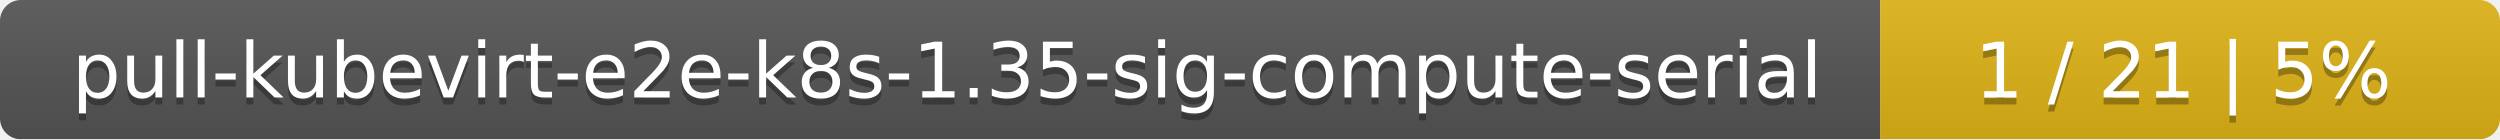
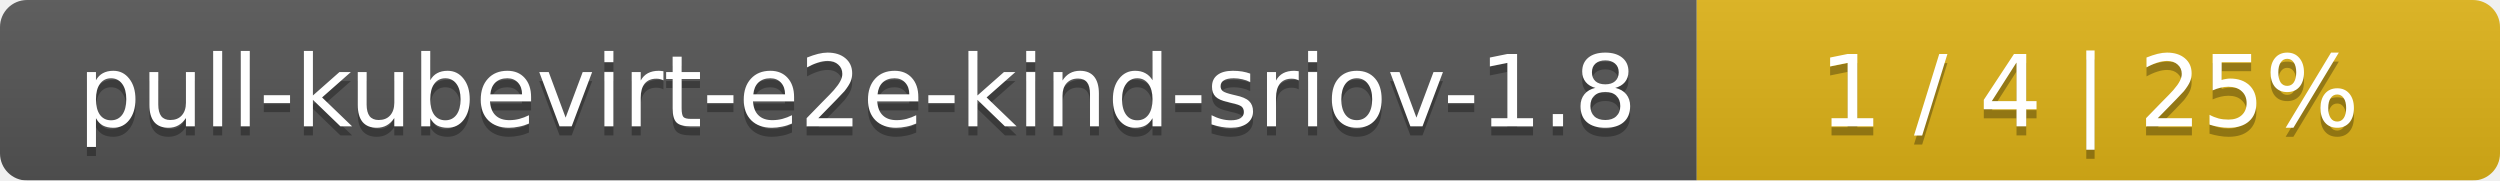
- <svg xmlns="http://www.w3.org/2000/svg" width="359" height="20">
+ <svg xmlns="http://www.w3.org/2000/svg" width="277" height="20">
  <linearGradient id="smooth" x2="0" y2="100%">
    <stop offset="0" stop-color="#bbb" stop-opacity=".1" />
    <stop offset="1" stop-opacity=".1" />
  </linearGradient>
  <mask id="round">
-     <rect width="359" height="20" rx="3" fill="#fff" />
+     <rect width="277" height="20" rx="3" fill="#fff" />
  </mask>
  <g mask="url(#round)">
-     <rect width="270" height="20" fill="#555" />
-     <rect x="270" width="89" height="20" fill="#dfb317" />
-     <rect width="359" height="20" fill="url(#smooth)" />
+     <rect width="188" height="20" fill="#555" />
+     <rect x="188" width="89" height="20" fill="#dfb317" />
+     <rect width="277" height="20" fill="url(#smooth)" />
  </g>
  <g fill="#fff" text-anchor="middle" font-family="DejaVu Sans,Verdana,Geneva,sans-serif" font-size="11">
-     <text x="136" y="15" fill="#010101" fill-opacity=".3">pull-kubevirt-e2e-k8s-1.35-sig-compute-serial</text>
-     <text x="136" y="14">pull-kubevirt-e2e-k8s-1.35-sig-compute-serial</text>
-     <text x="313.5" y="15" fill="#010101" fill-opacity=".3">1 / 21    |    5%</text>
-     <text x="313.5" y="14">1 / 21    |    5%</text>
+     <text x="95" y="15" fill="#010101" fill-opacity=".3">pull-kubevirt-e2e-kind-sriov-1.8</text>
+     <text x="95" y="14">pull-kubevirt-e2e-kind-sriov-1.8</text>
+     <text x="231.5" y="15" fill="#010101" fill-opacity=".3">1 / 4    |    25%</text>
+     <text x="231.5" y="14">1 / 4    |    25%</text>
  </g>
</svg>
